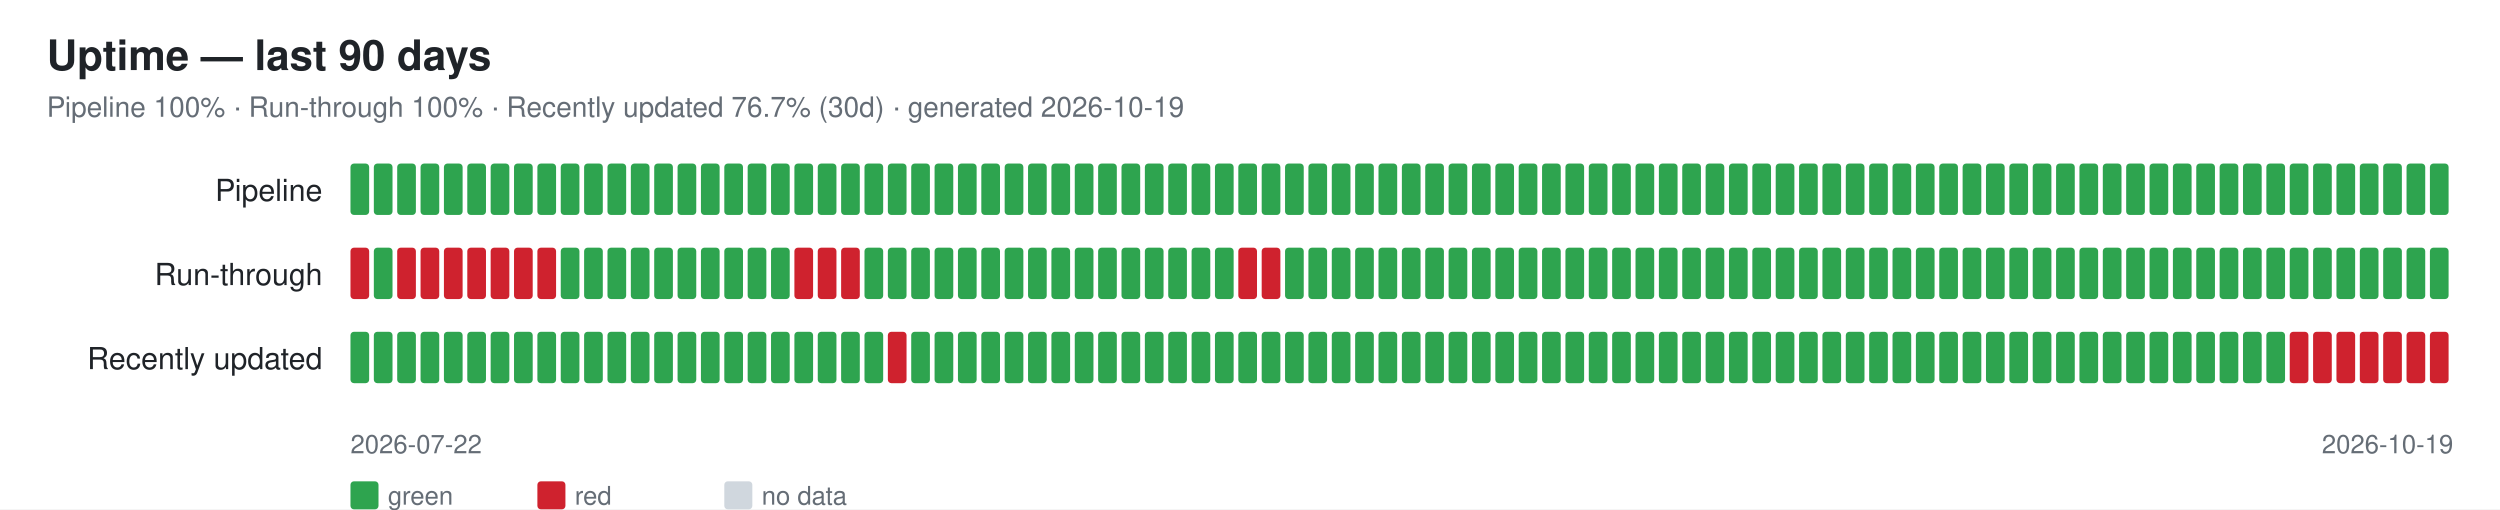
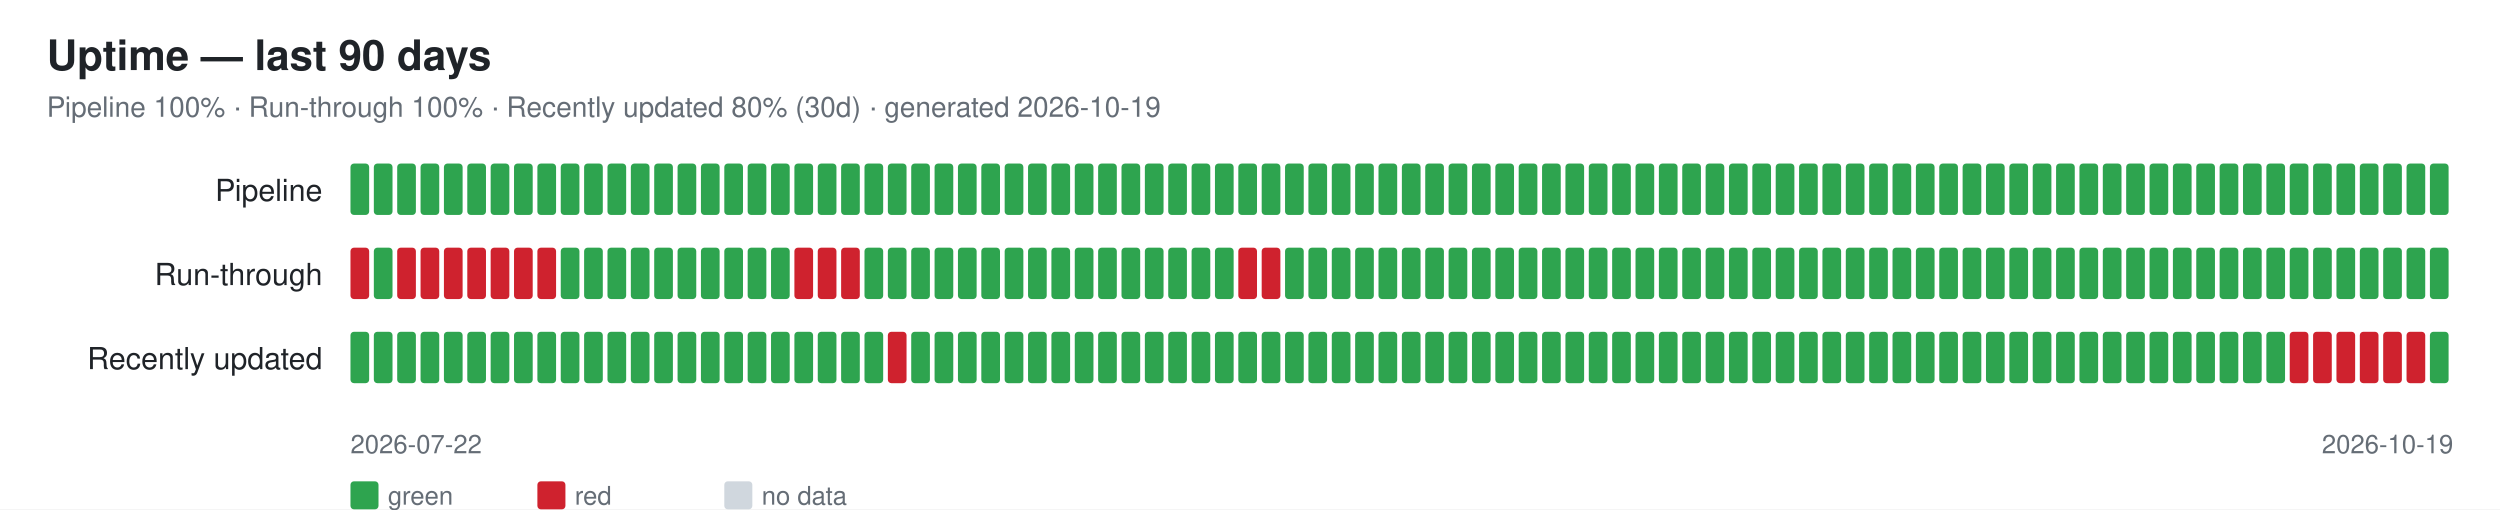
<svg xmlns="http://www.w3.org/2000/svg" width="1070" height="218" font-family="-apple-system,Segoe UI,Helvetica,Arial,sans-serif">
  <rect width="1070" height="218" fill="#ffffff" />
  <text x="20" y="30" font-size="18" font-weight="600" fill="#1f2328">Uptime — last 90 days</text>
-   <text x="20" y="50" font-size="12" fill="#656d76">Pipeline 100% · Run-through 100% · Recently updated 76.7% (30d) · generated 2026-10-19</text>
+   <text x="20" y="50" font-size="12" fill="#656d76">Pipeline 100% · Run-through 100% · Recently updated 80% (30d) · generated 2026-10-19</text>
  <text x="138" y="86" font-size="13" fill="#1f2328" text-anchor="end">Pipeline</text>
  <rect x="150" y="70" width="8" height="22" rx="1.5" fill="#2ea44f" />
  <rect x="160" y="70" width="8" height="22" rx="1.5" fill="#2ea44f" />
  <rect x="170" y="70" width="8" height="22" rx="1.5" fill="#2ea44f" />
  <rect x="180" y="70" width="8" height="22" rx="1.5" fill="#2ea44f" />
  <rect x="190" y="70" width="8" height="22" rx="1.5" fill="#2ea44f" />
  <rect x="200" y="70" width="8" height="22" rx="1.5" fill="#2ea44f" />
  <rect x="210" y="70" width="8" height="22" rx="1.5" fill="#2ea44f" />
  <rect x="220" y="70" width="8" height="22" rx="1.5" fill="#2ea44f" />
  <rect x="230" y="70" width="8" height="22" rx="1.5" fill="#2ea44f" />
  <rect x="240" y="70" width="8" height="22" rx="1.5" fill="#2ea44f" />
  <rect x="250" y="70" width="8" height="22" rx="1.5" fill="#2ea44f" />
  <rect x="260" y="70" width="8" height="22" rx="1.5" fill="#2ea44f" />
  <rect x="270" y="70" width="8" height="22" rx="1.5" fill="#2ea44f" />
  <rect x="280" y="70" width="8" height="22" rx="1.5" fill="#2ea44f" />
  <rect x="290" y="70" width="8" height="22" rx="1.5" fill="#2ea44f" />
  <rect x="300" y="70" width="8" height="22" rx="1.5" fill="#2ea44f" />
  <rect x="310" y="70" width="8" height="22" rx="1.5" fill="#2ea44f" />
  <rect x="320" y="70" width="8" height="22" rx="1.5" fill="#2ea44f" />
  <rect x="330" y="70" width="8" height="22" rx="1.5" fill="#2ea44f" />
  <rect x="340" y="70" width="8" height="22" rx="1.5" fill="#2ea44f" />
  <rect x="350" y="70" width="8" height="22" rx="1.5" fill="#2ea44f" />
  <rect x="360" y="70" width="8" height="22" rx="1.5" fill="#2ea44f" />
  <rect x="370" y="70" width="8" height="22" rx="1.5" fill="#2ea44f" />
  <rect x="380" y="70" width="8" height="22" rx="1.5" fill="#2ea44f" />
  <rect x="390" y="70" width="8" height="22" rx="1.5" fill="#2ea44f" />
  <rect x="400" y="70" width="8" height="22" rx="1.5" fill="#2ea44f" />
  <rect x="410" y="70" width="8" height="22" rx="1.5" fill="#2ea44f" />
  <rect x="420" y="70" width="8" height="22" rx="1.5" fill="#2ea44f" />
  <rect x="430" y="70" width="8" height="22" rx="1.5" fill="#2ea44f" />
  <rect x="440" y="70" width="8" height="22" rx="1.5" fill="#2ea44f" />
  <rect x="450" y="70" width="8" height="22" rx="1.5" fill="#2ea44f" />
  <rect x="460" y="70" width="8" height="22" rx="1.5" fill="#2ea44f" />
  <rect x="470" y="70" width="8" height="22" rx="1.5" fill="#2ea44f" />
  <rect x="480" y="70" width="8" height="22" rx="1.5" fill="#2ea44f" />
  <rect x="490" y="70" width="8" height="22" rx="1.5" fill="#2ea44f" />
  <rect x="500" y="70" width="8" height="22" rx="1.5" fill="#2ea44f" />
  <rect x="510" y="70" width="8" height="22" rx="1.5" fill="#2ea44f" />
  <rect x="520" y="70" width="8" height="22" rx="1.5" fill="#2ea44f" />
  <rect x="530" y="70" width="8" height="22" rx="1.5" fill="#2ea44f" />
  <rect x="540" y="70" width="8" height="22" rx="1.5" fill="#2ea44f" />
  <rect x="550" y="70" width="8" height="22" rx="1.5" fill="#2ea44f" />
  <rect x="560" y="70" width="8" height="22" rx="1.5" fill="#2ea44f" />
  <rect x="570" y="70" width="8" height="22" rx="1.5" fill="#2ea44f" />
  <rect x="580" y="70" width="8" height="22" rx="1.5" fill="#2ea44f" />
  <rect x="590" y="70" width="8" height="22" rx="1.5" fill="#2ea44f" />
  <rect x="600" y="70" width="8" height="22" rx="1.5" fill="#2ea44f" />
  <rect x="610" y="70" width="8" height="22" rx="1.5" fill="#2ea44f" />
  <rect x="620" y="70" width="8" height="22" rx="1.5" fill="#2ea44f" />
  <rect x="630" y="70" width="8" height="22" rx="1.5" fill="#2ea44f" />
  <rect x="640" y="70" width="8" height="22" rx="1.5" fill="#2ea44f" />
  <rect x="650" y="70" width="8" height="22" rx="1.5" fill="#2ea44f" />
  <rect x="660" y="70" width="8" height="22" rx="1.5" fill="#2ea44f" />
  <rect x="670" y="70" width="8" height="22" rx="1.5" fill="#2ea44f" />
  <rect x="680" y="70" width="8" height="22" rx="1.5" fill="#2ea44f" />
  <rect x="690" y="70" width="8" height="22" rx="1.5" fill="#2ea44f" />
  <rect x="700" y="70" width="8" height="22" rx="1.5" fill="#2ea44f" />
  <rect x="710" y="70" width="8" height="22" rx="1.5" fill="#2ea44f" />
  <rect x="720" y="70" width="8" height="22" rx="1.5" fill="#2ea44f" />
  <rect x="730" y="70" width="8" height="22" rx="1.5" fill="#2ea44f" />
  <rect x="740" y="70" width="8" height="22" rx="1.5" fill="#2ea44f" />
  <rect x="750" y="70" width="8" height="22" rx="1.5" fill="#2ea44f" />
  <rect x="760" y="70" width="8" height="22" rx="1.5" fill="#2ea44f" />
  <rect x="770" y="70" width="8" height="22" rx="1.5" fill="#2ea44f" />
  <rect x="780" y="70" width="8" height="22" rx="1.5" fill="#2ea44f" />
  <rect x="790" y="70" width="8" height="22" rx="1.5" fill="#2ea44f" />
  <rect x="800" y="70" width="8" height="22" rx="1.5" fill="#2ea44f" />
  <rect x="810" y="70" width="8" height="22" rx="1.5" fill="#2ea44f" />
  <rect x="820" y="70" width="8" height="22" rx="1.5" fill="#2ea44f" />
  <rect x="830" y="70" width="8" height="22" rx="1.5" fill="#2ea44f" />
  <rect x="840" y="70" width="8" height="22" rx="1.5" fill="#2ea44f" />
  <rect x="850" y="70" width="8" height="22" rx="1.5" fill="#2ea44f" />
  <rect x="860" y="70" width="8" height="22" rx="1.5" fill="#2ea44f" />
  <rect x="870" y="70" width="8" height="22" rx="1.5" fill="#2ea44f" />
  <rect x="880" y="70" width="8" height="22" rx="1.5" fill="#2ea44f" />
  <rect x="890" y="70" width="8" height="22" rx="1.5" fill="#2ea44f" />
  <rect x="900" y="70" width="8" height="22" rx="1.5" fill="#2ea44f" />
  <rect x="910" y="70" width="8" height="22" rx="1.5" fill="#2ea44f" />
  <rect x="920" y="70" width="8" height="22" rx="1.5" fill="#2ea44f" />
  <rect x="930" y="70" width="8" height="22" rx="1.5" fill="#2ea44f" />
  <rect x="940" y="70" width="8" height="22" rx="1.5" fill="#2ea44f" />
  <rect x="950" y="70" width="8" height="22" rx="1.5" fill="#2ea44f" />
  <rect x="960" y="70" width="8" height="22" rx="1.5" fill="#2ea44f" />
  <rect x="970" y="70" width="8" height="22" rx="1.5" fill="#2ea44f" />
  <rect x="980" y="70" width="8" height="22" rx="1.5" fill="#2ea44f" />
  <rect x="990" y="70" width="8" height="22" rx="1.5" fill="#2ea44f" />
  <rect x="1000" y="70" width="8" height="22" rx="1.5" fill="#2ea44f" />
  <rect x="1010" y="70" width="8" height="22" rx="1.5" fill="#2ea44f" />
  <rect x="1020" y="70" width="8" height="22" rx="1.5" fill="#2ea44f" />
  <rect x="1030" y="70" width="8" height="22" rx="1.5" fill="#2ea44f" />
  <rect x="1040" y="70" width="8" height="22" rx="1.5" fill="#2ea44f" />
  <text x="138" y="122" font-size="13" fill="#1f2328" text-anchor="end">Run-through</text>
  <rect x="150" y="106" width="8" height="22" rx="1.5" fill="#cf222e" />
  <rect x="160" y="106" width="8" height="22" rx="1.5" fill="#2ea44f" />
  <rect x="170" y="106" width="8" height="22" rx="1.5" fill="#cf222e" />
  <rect x="180" y="106" width="8" height="22" rx="1.5" fill="#cf222e" />
  <rect x="190" y="106" width="8" height="22" rx="1.5" fill="#cf222e" />
  <rect x="200" y="106" width="8" height="22" rx="1.5" fill="#cf222e" />
  <rect x="210" y="106" width="8" height="22" rx="1.5" fill="#cf222e" />
  <rect x="220" y="106" width="8" height="22" rx="1.5" fill="#cf222e" />
  <rect x="230" y="106" width="8" height="22" rx="1.5" fill="#cf222e" />
  <rect x="240" y="106" width="8" height="22" rx="1.5" fill="#2ea44f" />
  <rect x="250" y="106" width="8" height="22" rx="1.5" fill="#2ea44f" />
  <rect x="260" y="106" width="8" height="22" rx="1.5" fill="#2ea44f" />
  <rect x="270" y="106" width="8" height="22" rx="1.5" fill="#2ea44f" />
  <rect x="280" y="106" width="8" height="22" rx="1.5" fill="#2ea44f" />
  <rect x="290" y="106" width="8" height="22" rx="1.5" fill="#2ea44f" />
  <rect x="300" y="106" width="8" height="22" rx="1.5" fill="#2ea44f" />
  <rect x="310" y="106" width="8" height="22" rx="1.5" fill="#2ea44f" />
  <rect x="320" y="106" width="8" height="22" rx="1.5" fill="#2ea44f" />
  <rect x="330" y="106" width="8" height="22" rx="1.5" fill="#2ea44f" />
  <rect x="340" y="106" width="8" height="22" rx="1.5" fill="#cf222e" />
  <rect x="350" y="106" width="8" height="22" rx="1.5" fill="#cf222e" />
  <rect x="360" y="106" width="8" height="22" rx="1.5" fill="#cf222e" />
  <rect x="370" y="106" width="8" height="22" rx="1.5" fill="#2ea44f" />
  <rect x="380" y="106" width="8" height="22" rx="1.5" fill="#2ea44f" />
  <rect x="390" y="106" width="8" height="22" rx="1.5" fill="#2ea44f" />
  <rect x="400" y="106" width="8" height="22" rx="1.5" fill="#2ea44f" />
  <rect x="410" y="106" width="8" height="22" rx="1.5" fill="#2ea44f" />
  <rect x="420" y="106" width="8" height="22" rx="1.5" fill="#2ea44f" />
  <rect x="430" y="106" width="8" height="22" rx="1.5" fill="#2ea44f" />
  <rect x="440" y="106" width="8" height="22" rx="1.5" fill="#2ea44f" />
  <rect x="450" y="106" width="8" height="22" rx="1.5" fill="#2ea44f" />
  <rect x="460" y="106" width="8" height="22" rx="1.5" fill="#2ea44f" />
  <rect x="470" y="106" width="8" height="22" rx="1.5" fill="#2ea44f" />
  <rect x="480" y="106" width="8" height="22" rx="1.5" fill="#2ea44f" />
  <rect x="490" y="106" width="8" height="22" rx="1.5" fill="#2ea44f" />
  <rect x="500" y="106" width="8" height="22" rx="1.5" fill="#2ea44f" />
  <rect x="510" y="106" width="8" height="22" rx="1.5" fill="#2ea44f" />
  <rect x="520" y="106" width="8" height="22" rx="1.5" fill="#2ea44f" />
  <rect x="530" y="106" width="8" height="22" rx="1.5" fill="#cf222e" />
  <rect x="540" y="106" width="8" height="22" rx="1.5" fill="#cf222e" />
  <rect x="550" y="106" width="8" height="22" rx="1.5" fill="#2ea44f" />
  <rect x="560" y="106" width="8" height="22" rx="1.5" fill="#2ea44f" />
  <rect x="570" y="106" width="8" height="22" rx="1.5" fill="#2ea44f" />
  <rect x="580" y="106" width="8" height="22" rx="1.5" fill="#2ea44f" />
  <rect x="590" y="106" width="8" height="22" rx="1.5" fill="#2ea44f" />
  <rect x="600" y="106" width="8" height="22" rx="1.5" fill="#2ea44f" />
  <rect x="610" y="106" width="8" height="22" rx="1.5" fill="#2ea44f" />
  <rect x="620" y="106" width="8" height="22" rx="1.5" fill="#2ea44f" />
  <rect x="630" y="106" width="8" height="22" rx="1.5" fill="#2ea44f" />
  <rect x="640" y="106" width="8" height="22" rx="1.5" fill="#2ea44f" />
  <rect x="650" y="106" width="8" height="22" rx="1.5" fill="#2ea44f" />
  <rect x="660" y="106" width="8" height="22" rx="1.5" fill="#2ea44f" />
  <rect x="670" y="106" width="8" height="22" rx="1.5" fill="#2ea44f" />
  <rect x="680" y="106" width="8" height="22" rx="1.5" fill="#2ea44f" />
  <rect x="690" y="106" width="8" height="22" rx="1.5" fill="#2ea44f" />
  <rect x="700" y="106" width="8" height="22" rx="1.5" fill="#2ea44f" />
  <rect x="710" y="106" width="8" height="22" rx="1.5" fill="#2ea44f" />
  <rect x="720" y="106" width="8" height="22" rx="1.5" fill="#2ea44f" />
  <rect x="730" y="106" width="8" height="22" rx="1.5" fill="#2ea44f" />
  <rect x="740" y="106" width="8" height="22" rx="1.5" fill="#2ea44f" />
  <rect x="750" y="106" width="8" height="22" rx="1.5" fill="#2ea44f" />
  <rect x="760" y="106" width="8" height="22" rx="1.5" fill="#2ea44f" />
  <rect x="770" y="106" width="8" height="22" rx="1.5" fill="#2ea44f" />
  <rect x="780" y="106" width="8" height="22" rx="1.5" fill="#2ea44f" />
  <rect x="790" y="106" width="8" height="22" rx="1.5" fill="#2ea44f" />
  <rect x="800" y="106" width="8" height="22" rx="1.5" fill="#2ea44f" />
  <rect x="810" y="106" width="8" height="22" rx="1.5" fill="#2ea44f" />
  <rect x="820" y="106" width="8" height="22" rx="1.5" fill="#2ea44f" />
  <rect x="830" y="106" width="8" height="22" rx="1.5" fill="#2ea44f" />
  <rect x="840" y="106" width="8" height="22" rx="1.5" fill="#2ea44f" />
  <rect x="850" y="106" width="8" height="22" rx="1.5" fill="#2ea44f" />
  <rect x="860" y="106" width="8" height="22" rx="1.5" fill="#2ea44f" />
  <rect x="870" y="106" width="8" height="22" rx="1.5" fill="#2ea44f" />
  <rect x="880" y="106" width="8" height="22" rx="1.5" fill="#2ea44f" />
  <rect x="890" y="106" width="8" height="22" rx="1.5" fill="#2ea44f" />
  <rect x="900" y="106" width="8" height="22" rx="1.5" fill="#2ea44f" />
  <rect x="910" y="106" width="8" height="22" rx="1.5" fill="#2ea44f" />
  <rect x="920" y="106" width="8" height="22" rx="1.5" fill="#2ea44f" />
  <rect x="930" y="106" width="8" height="22" rx="1.5" fill="#2ea44f" />
  <rect x="940" y="106" width="8" height="22" rx="1.5" fill="#2ea44f" />
  <rect x="950" y="106" width="8" height="22" rx="1.5" fill="#2ea44f" />
  <rect x="960" y="106" width="8" height="22" rx="1.5" fill="#2ea44f" />
  <rect x="970" y="106" width="8" height="22" rx="1.5" fill="#2ea44f" />
  <rect x="980" y="106" width="8" height="22" rx="1.5" fill="#2ea44f" />
  <rect x="990" y="106" width="8" height="22" rx="1.5" fill="#2ea44f" />
  <rect x="1000" y="106" width="8" height="22" rx="1.5" fill="#2ea44f" />
  <rect x="1010" y="106" width="8" height="22" rx="1.5" fill="#2ea44f" />
  <rect x="1020" y="106" width="8" height="22" rx="1.5" fill="#2ea44f" />
  <rect x="1030" y="106" width="8" height="22" rx="1.5" fill="#2ea44f" />
  <rect x="1040" y="106" width="8" height="22" rx="1.5" fill="#2ea44f" />
  <text x="138" y="158" font-size="13" fill="#1f2328" text-anchor="end">Recently updated</text>
  <rect x="150" y="142" width="8" height="22" rx="1.5" fill="#2ea44f" />
  <rect x="160" y="142" width="8" height="22" rx="1.5" fill="#2ea44f" />
  <rect x="170" y="142" width="8" height="22" rx="1.5" fill="#2ea44f" />
  <rect x="180" y="142" width="8" height="22" rx="1.5" fill="#2ea44f" />
  <rect x="190" y="142" width="8" height="22" rx="1.5" fill="#2ea44f" />
  <rect x="200" y="142" width="8" height="22" rx="1.5" fill="#2ea44f" />
  <rect x="210" y="142" width="8" height="22" rx="1.5" fill="#2ea44f" />
  <rect x="220" y="142" width="8" height="22" rx="1.5" fill="#2ea44f" />
  <rect x="230" y="142" width="8" height="22" rx="1.5" fill="#2ea44f" />
  <rect x="240" y="142" width="8" height="22" rx="1.5" fill="#2ea44f" />
  <rect x="250" y="142" width="8" height="22" rx="1.5" fill="#2ea44f" />
  <rect x="260" y="142" width="8" height="22" rx="1.5" fill="#2ea44f" />
  <rect x="270" y="142" width="8" height="22" rx="1.5" fill="#2ea44f" />
  <rect x="280" y="142" width="8" height="22" rx="1.5" fill="#2ea44f" />
  <rect x="290" y="142" width="8" height="22" rx="1.5" fill="#2ea44f" />
  <rect x="300" y="142" width="8" height="22" rx="1.5" fill="#2ea44f" />
  <rect x="310" y="142" width="8" height="22" rx="1.5" fill="#2ea44f" />
  <rect x="320" y="142" width="8" height="22" rx="1.5" fill="#2ea44f" />
  <rect x="330" y="142" width="8" height="22" rx="1.5" fill="#2ea44f" />
  <rect x="340" y="142" width="8" height="22" rx="1.5" fill="#2ea44f" />
  <rect x="350" y="142" width="8" height="22" rx="1.5" fill="#2ea44f" />
  <rect x="360" y="142" width="8" height="22" rx="1.5" fill="#2ea44f" />
  <rect x="370" y="142" width="8" height="22" rx="1.5" fill="#2ea44f" />
  <rect x="380" y="142" width="8" height="22" rx="1.5" fill="#cf222e" />
  <rect x="390" y="142" width="8" height="22" rx="1.5" fill="#2ea44f" />
  <rect x="400" y="142" width="8" height="22" rx="1.5" fill="#2ea44f" />
  <rect x="410" y="142" width="8" height="22" rx="1.5" fill="#2ea44f" />
  <rect x="420" y="142" width="8" height="22" rx="1.5" fill="#2ea44f" />
  <rect x="430" y="142" width="8" height="22" rx="1.5" fill="#2ea44f" />
  <rect x="440" y="142" width="8" height="22" rx="1.5" fill="#2ea44f" />
  <rect x="450" y="142" width="8" height="22" rx="1.5" fill="#2ea44f" />
  <rect x="460" y="142" width="8" height="22" rx="1.5" fill="#2ea44f" />
  <rect x="470" y="142" width="8" height="22" rx="1.5" fill="#2ea44f" />
  <rect x="480" y="142" width="8" height="22" rx="1.5" fill="#2ea44f" />
  <rect x="490" y="142" width="8" height="22" rx="1.5" fill="#2ea44f" />
  <rect x="500" y="142" width="8" height="22" rx="1.5" fill="#2ea44f" />
  <rect x="510" y="142" width="8" height="22" rx="1.5" fill="#2ea44f" />
  <rect x="520" y="142" width="8" height="22" rx="1.5" fill="#2ea44f" />
  <rect x="530" y="142" width="8" height="22" rx="1.5" fill="#2ea44f" />
  <rect x="540" y="142" width="8" height="22" rx="1.5" fill="#2ea44f" />
  <rect x="550" y="142" width="8" height="22" rx="1.5" fill="#2ea44f" />
  <rect x="560" y="142" width="8" height="22" rx="1.5" fill="#2ea44f" />
  <rect x="570" y="142" width="8" height="22" rx="1.5" fill="#2ea44f" />
  <rect x="580" y="142" width="8" height="22" rx="1.5" fill="#2ea44f" />
  <rect x="590" y="142" width="8" height="22" rx="1.5" fill="#2ea44f" />
  <rect x="600" y="142" width="8" height="22" rx="1.5" fill="#2ea44f" />
  <rect x="610" y="142" width="8" height="22" rx="1.5" fill="#2ea44f" />
  <rect x="620" y="142" width="8" height="22" rx="1.5" fill="#2ea44f" />
  <rect x="630" y="142" width="8" height="22" rx="1.5" fill="#2ea44f" />
  <rect x="640" y="142" width="8" height="22" rx="1.5" fill="#2ea44f" />
  <rect x="650" y="142" width="8" height="22" rx="1.5" fill="#2ea44f" />
  <rect x="660" y="142" width="8" height="22" rx="1.5" fill="#2ea44f" />
  <rect x="670" y="142" width="8" height="22" rx="1.5" fill="#2ea44f" />
  <rect x="680" y="142" width="8" height="22" rx="1.5" fill="#2ea44f" />
  <rect x="690" y="142" width="8" height="22" rx="1.5" fill="#2ea44f" />
  <rect x="700" y="142" width="8" height="22" rx="1.5" fill="#2ea44f" />
  <rect x="710" y="142" width="8" height="22" rx="1.5" fill="#2ea44f" />
  <rect x="720" y="142" width="8" height="22" rx="1.5" fill="#2ea44f" />
  <rect x="730" y="142" width="8" height="22" rx="1.5" fill="#2ea44f" />
  <rect x="740" y="142" width="8" height="22" rx="1.5" fill="#2ea44f" />
  <rect x="750" y="142" width="8" height="22" rx="1.5" fill="#2ea44f" />
  <rect x="760" y="142" width="8" height="22" rx="1.5" fill="#2ea44f" />
  <rect x="770" y="142" width="8" height="22" rx="1.5" fill="#2ea44f" />
  <rect x="780" y="142" width="8" height="22" rx="1.5" fill="#2ea44f" />
  <rect x="790" y="142" width="8" height="22" rx="1.5" fill="#2ea44f" />
  <rect x="800" y="142" width="8" height="22" rx="1.5" fill="#2ea44f" />
  <rect x="810" y="142" width="8" height="22" rx="1.5" fill="#2ea44f" />
  <rect x="820" y="142" width="8" height="22" rx="1.5" fill="#2ea44f" />
  <rect x="830" y="142" width="8" height="22" rx="1.5" fill="#2ea44f" />
  <rect x="840" y="142" width="8" height="22" rx="1.5" fill="#2ea44f" />
  <rect x="850" y="142" width="8" height="22" rx="1.5" fill="#2ea44f" />
  <rect x="860" y="142" width="8" height="22" rx="1.5" fill="#2ea44f" />
  <rect x="870" y="142" width="8" height="22" rx="1.5" fill="#2ea44f" />
  <rect x="880" y="142" width="8" height="22" rx="1.5" fill="#2ea44f" />
  <rect x="890" y="142" width="8" height="22" rx="1.5" fill="#2ea44f" />
  <rect x="900" y="142" width="8" height="22" rx="1.5" fill="#2ea44f" />
  <rect x="910" y="142" width="8" height="22" rx="1.5" fill="#2ea44f" />
  <rect x="920" y="142" width="8" height="22" rx="1.5" fill="#2ea44f" />
  <rect x="930" y="142" width="8" height="22" rx="1.5" fill="#2ea44f" />
  <rect x="940" y="142" width="8" height="22" rx="1.5" fill="#2ea44f" />
  <rect x="950" y="142" width="8" height="22" rx="1.5" fill="#2ea44f" />
  <rect x="960" y="142" width="8" height="22" rx="1.5" fill="#2ea44f" />
  <rect x="970" y="142" width="8" height="22" rx="1.5" fill="#2ea44f" />
  <rect x="980" y="142" width="8" height="22" rx="1.5" fill="#cf222e" />
  <rect x="990" y="142" width="8" height="22" rx="1.5" fill="#cf222e" />
  <rect x="1000" y="142" width="8" height="22" rx="1.5" fill="#cf222e" />
  <rect x="1010" y="142" width="8" height="22" rx="1.5" fill="#cf222e" />
  <rect x="1020" y="142" width="8" height="22" rx="1.5" fill="#cf222e" />
  <rect x="1030" y="142" width="8" height="22" rx="1.5" fill="#cf222e" />
-   <rect x="1040" y="142" width="8" height="22" rx="1.5" fill="#cf222e" />
+   <rect x="1040" y="142" width="8" height="22" rx="1.5" fill="#2ea44f" />
  <text x="150" y="194" font-size="11" fill="#656d76">2026-07-22</text>
  <text x="1050" y="194" font-size="11" fill="#656d76" text-anchor="end">2026-10-19</text>
  <rect x="150" y="206" width="12" height="12" rx="1.5" fill="#2ea44f" />
  <text x="166" y="216" font-size="11" fill="#656d76">green</text>
  <rect x="230" y="206" width="12" height="12" rx="1.5" fill="#cf222e" />
  <text x="246" y="216" font-size="11" fill="#656d76">red</text>
  <rect x="310" y="206" width="12" height="12" rx="1.5" fill="#d0d7de" />
  <text x="326" y="216" font-size="11" fill="#656d76">no data</text>
</svg>
